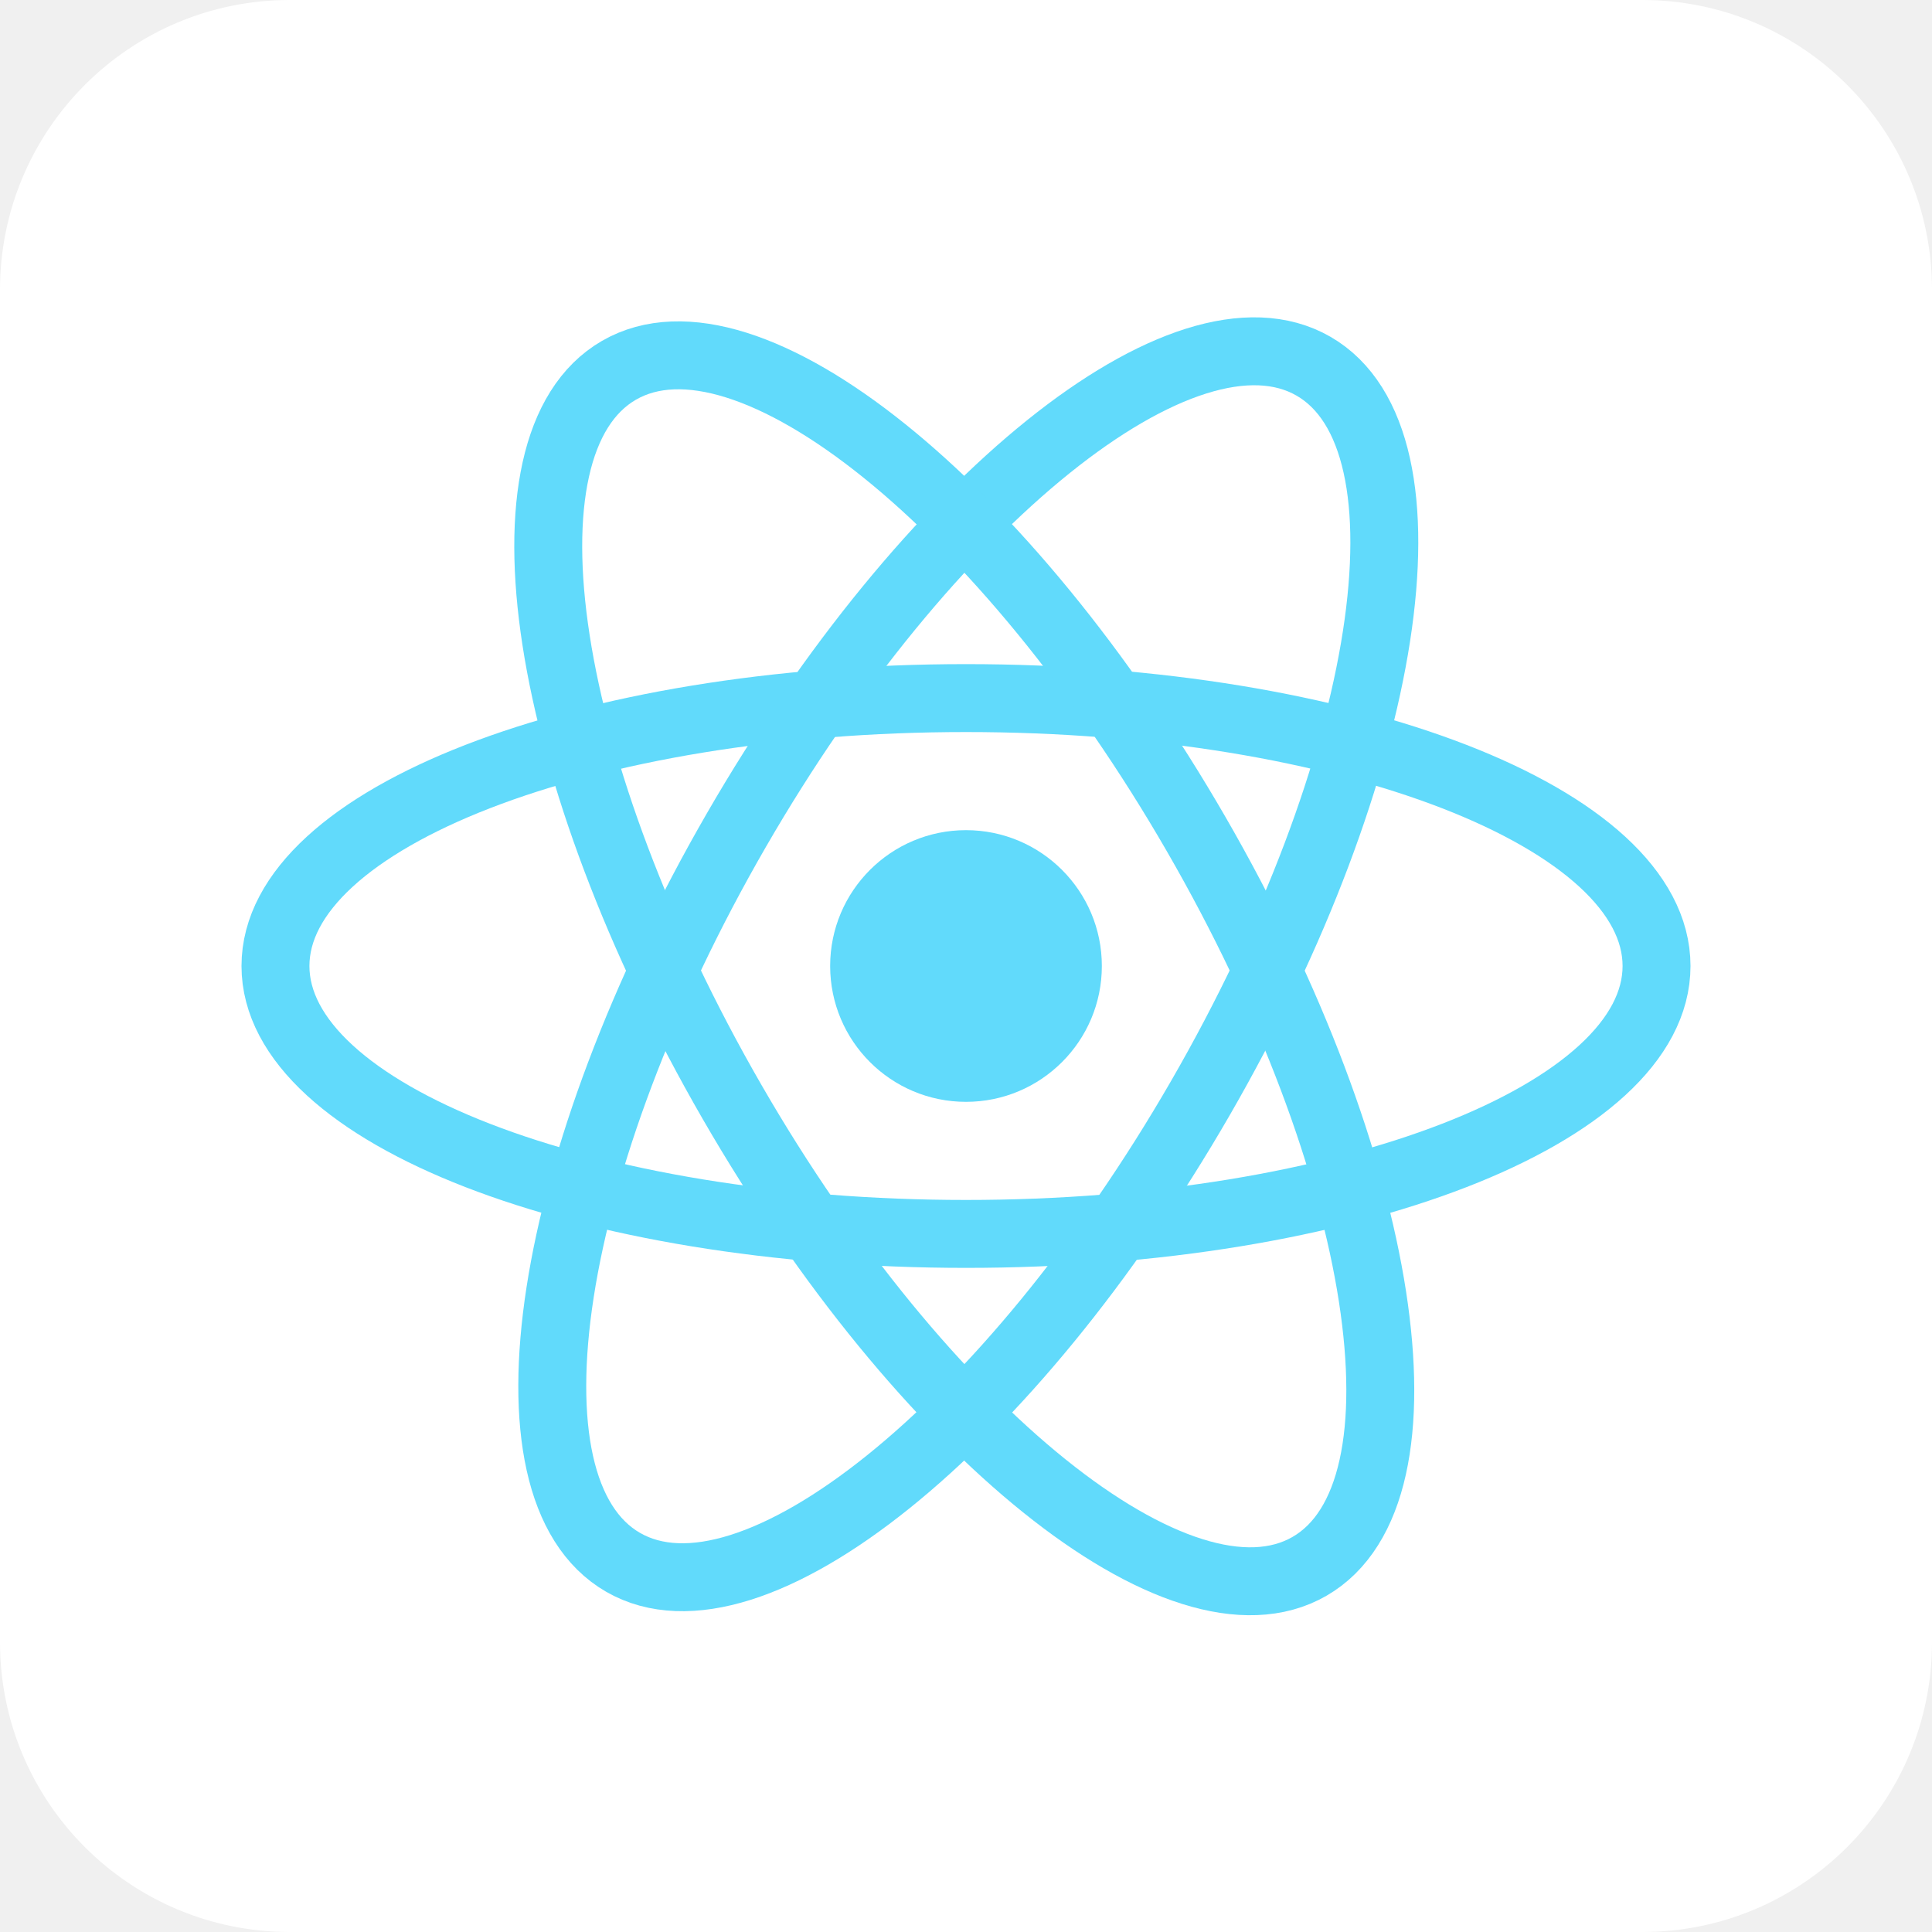
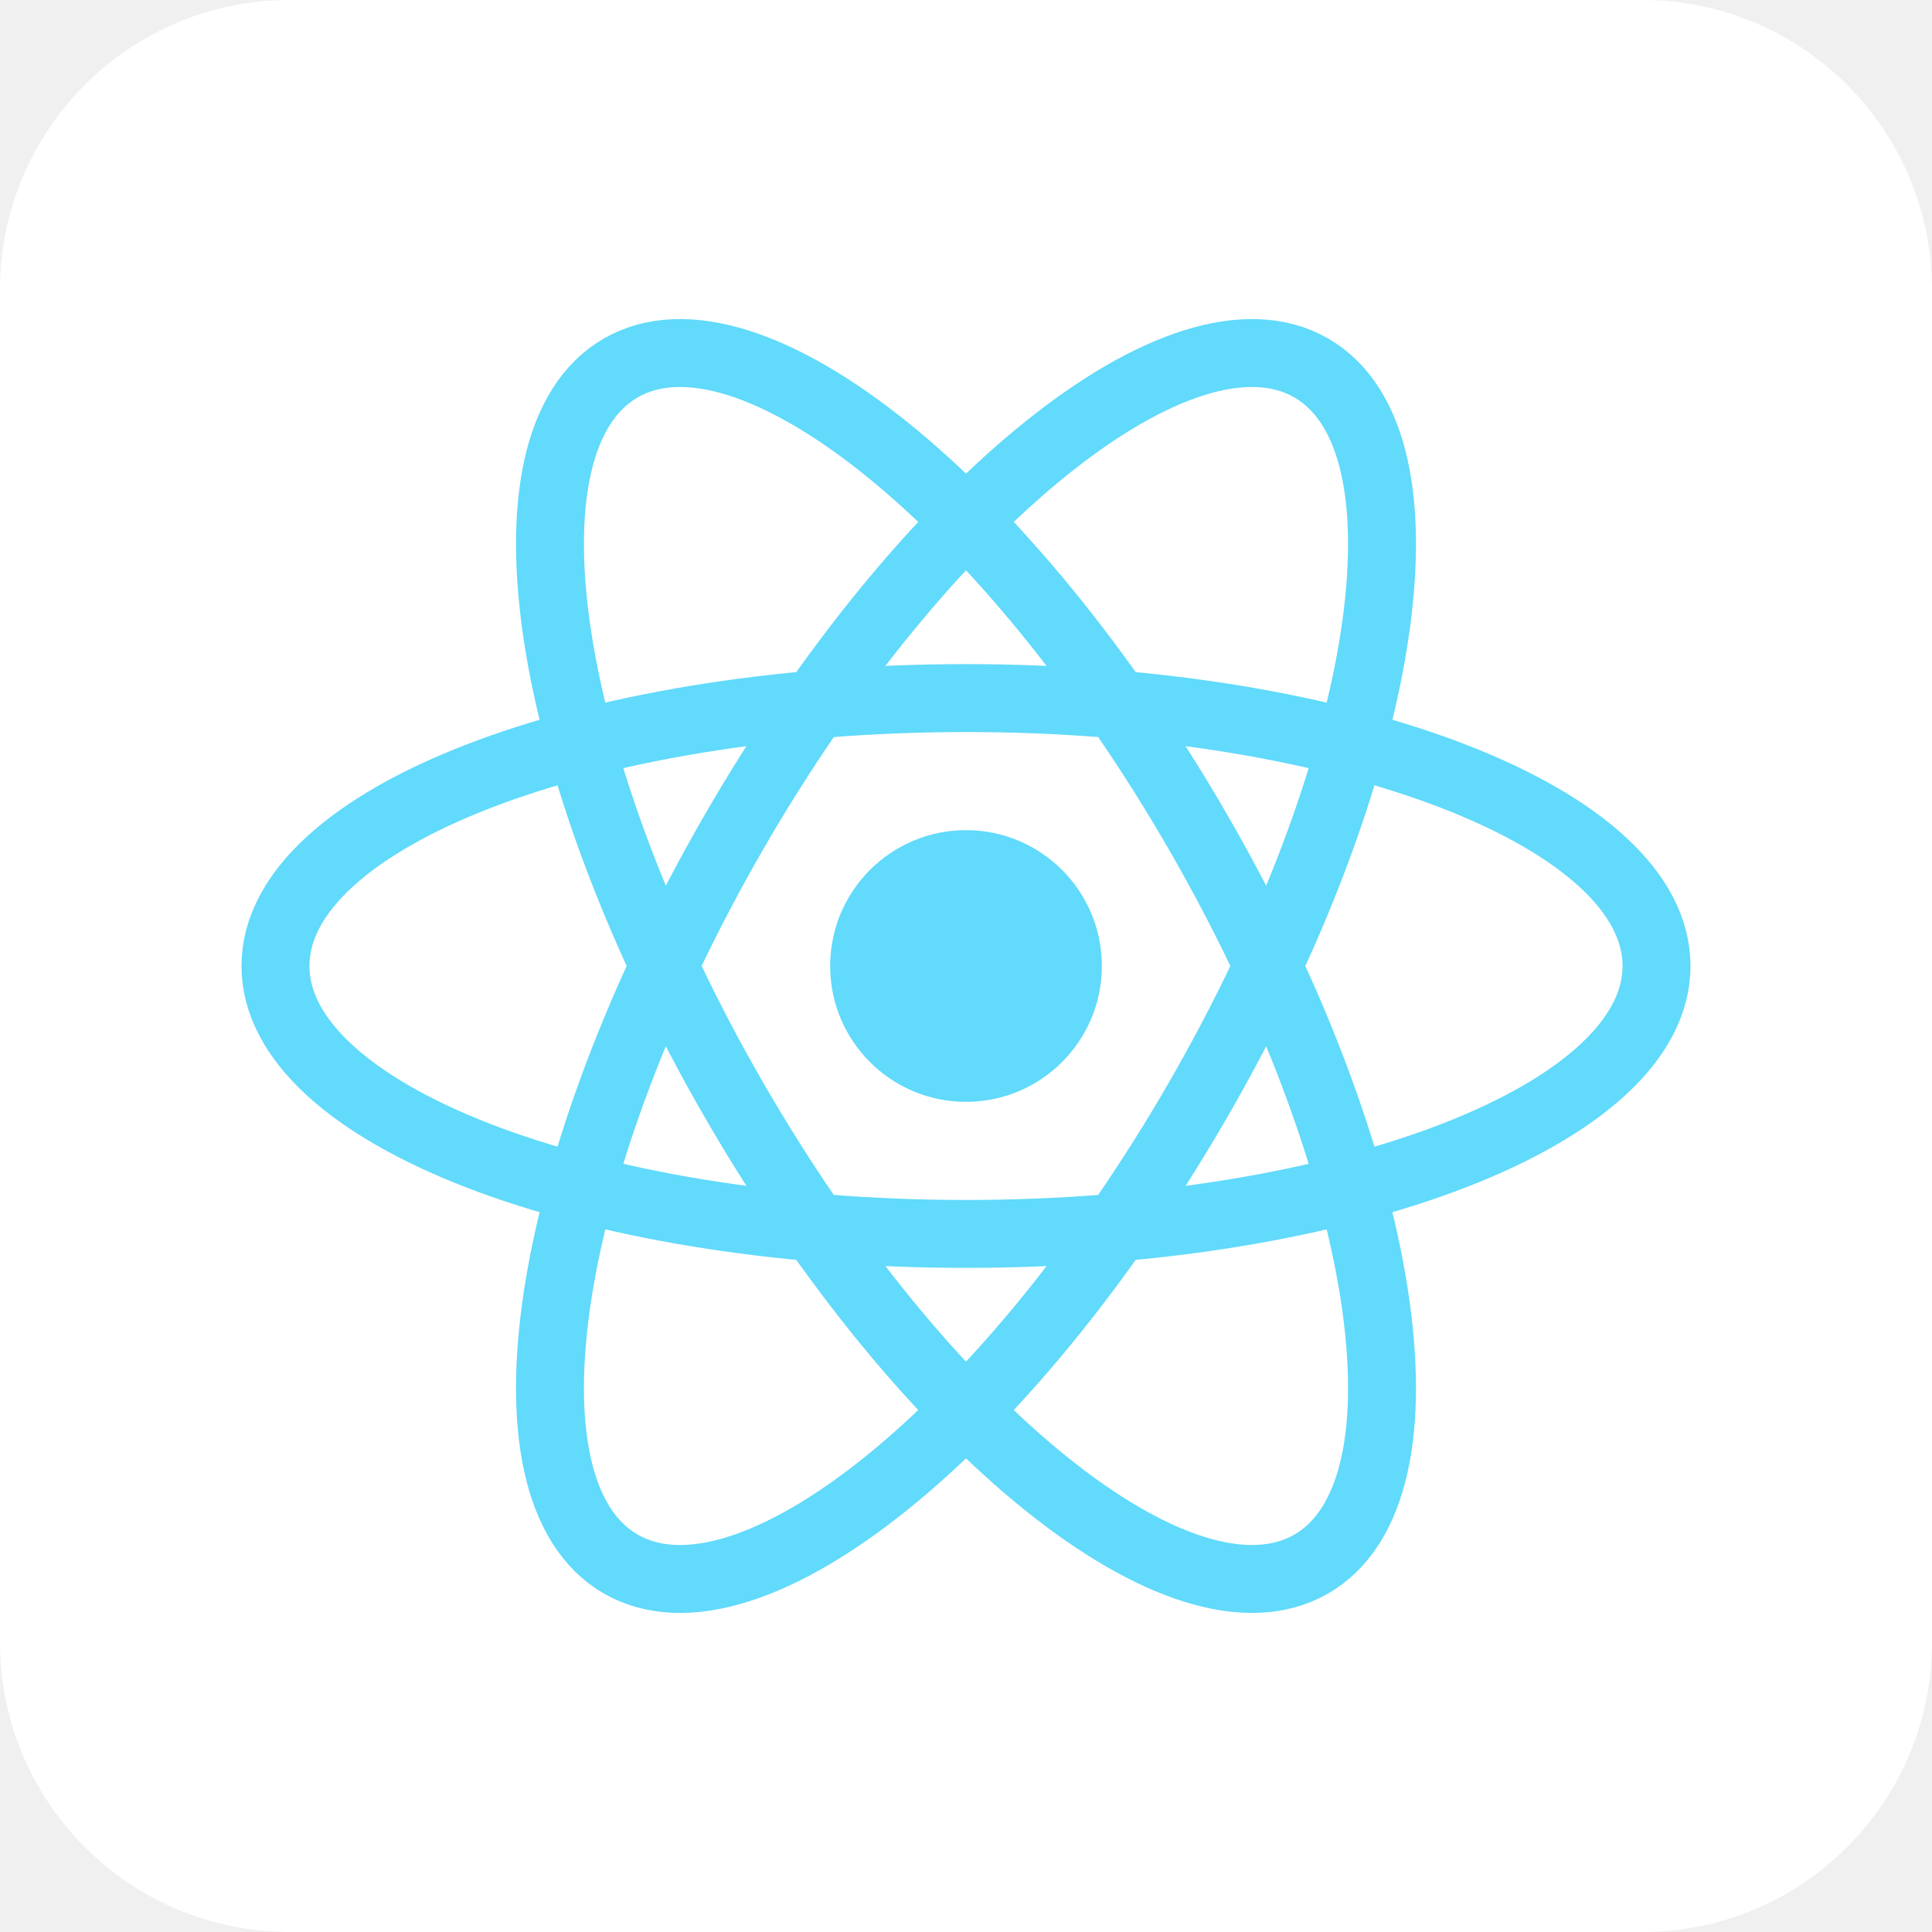
<svg xmlns="http://www.w3.org/2000/svg" aria-label="React" role="img" viewBox="0 0 512 512">
  <rect width="512" height="512" rx="15%" fill="#fff" />
-   <circle cx="256" cy="256" fill="#61dafb" r="36" />
-   <g fill="none" stroke="#61dafb" stroke-width="18">
-     <ellipse cx="256" cy="256" rx="183" ry="71" />
-     <ellipse cx="-93" cy="350" rx="183" ry="71" transform="rotate(-60)" />
-     <ellipse cx="350" cy="-93" rx="183" ry="71" transform="rotate(60)" />
+   <g transform="translate(256,256)">
+     <circle cx="0" cy="0" r="36" fill="#61dafb" />
+     <g stroke="#61dafb" stroke-width="18" fill="none">
+       <ellipse id="a" rx="183" ry="71" />
+       <use href="#a" transform="rotate(60)" />
+       <use href="#a" transform="rotate(120)" />
+     </g>
  </g>
</svg>
